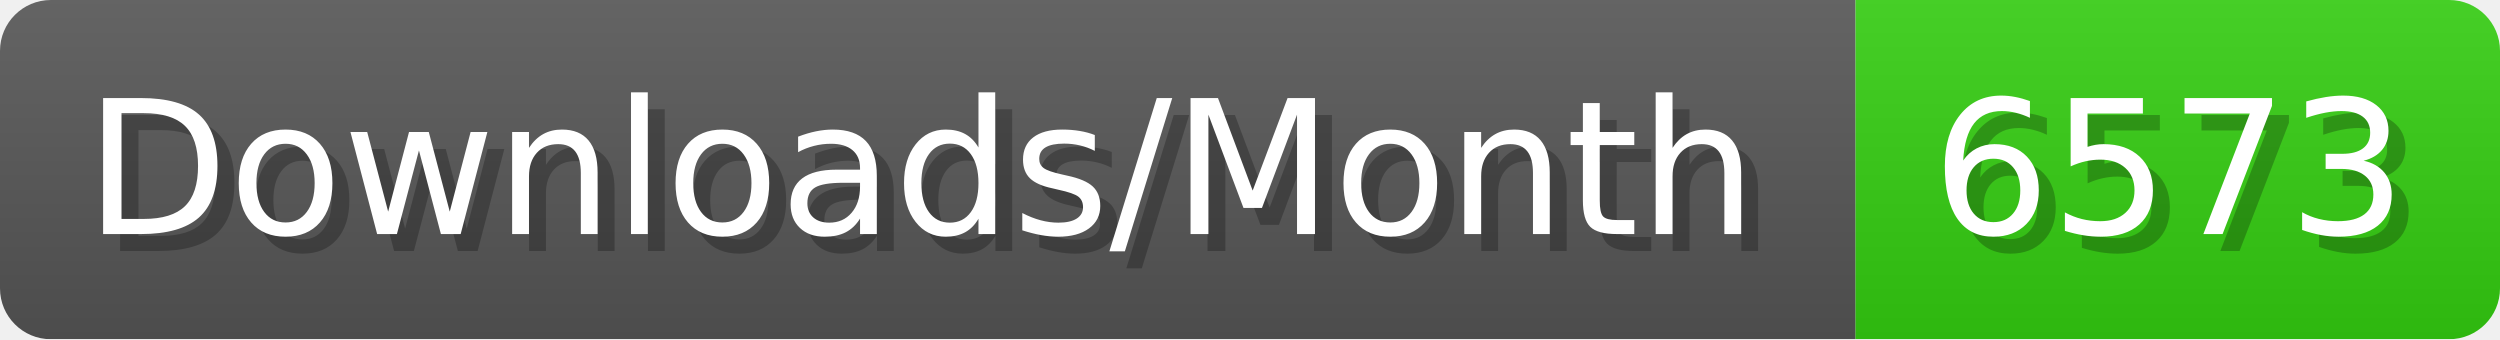
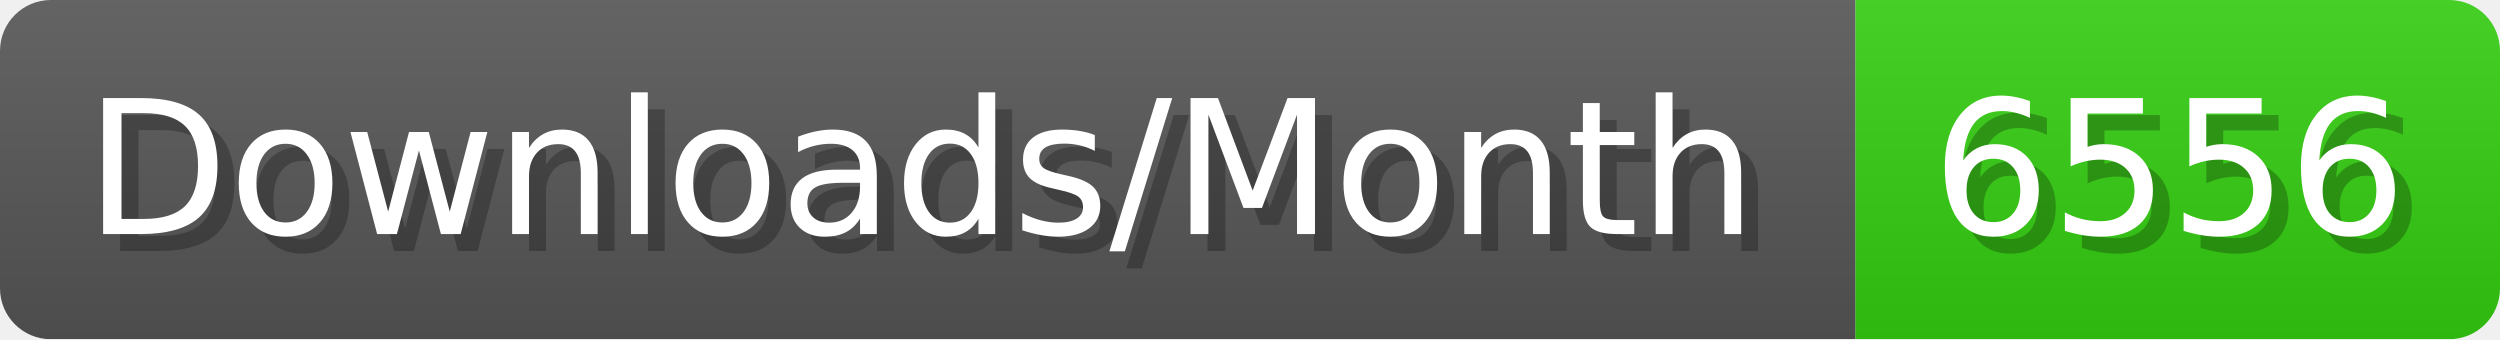
- <svg xmlns="http://www.w3.org/2000/svg" width="147.4" height="20" viewBox="0 0 1474 200" role="img" aria-label="Downloads/Month: 6573">
+ <svg xmlns="http://www.w3.org/2000/svg" width="147.4" height="20" viewBox="0 0 1474 200" role="img" aria-label="Downloads/Month: 6556">
  <linearGradient id="YlXUI" x2="0" y2="100%">
    <stop offset="0" stop-opacity=".1" stop-color="#EEE" />
    <stop offset="1" stop-opacity=".1" />
  </linearGradient>
  <mask id="JHhop">
    <rect width="1474" height="200" rx="30" fill="#FFF" />
  </mask>
  <g mask="url(#JHhop)">
    <rect width="1094" height="200" fill="#555" />
    <rect width="380" height="200" fill="#3C1" x="1094" />
    <rect width="1474" height="200" fill="url(#YlXUI)" />
  </g>
  <g aria-hidden="true" fill="#fff" text-anchor="start" font-family="Verdana,DejaVu Sans,sans-serif" font-size="110">
    <text x="60" y="148" textLength="994" fill="#000" opacity="0.25">Downloads/Month</text>
    <text x="50" y="138" textLength="994">Downloads/Month</text>
-     <text x="1149" y="148" textLength="280" fill="#000" opacity="0.25">6573</text>
-     <text x="1139" y="138" textLength="280">6573</text>
+     <text x="1149" y="148" textLength="280" fill="#000" opacity="0.25">6556</text>
+     <text x="1139" y="138" textLength="280">6556</text>
  </g>
</svg>
